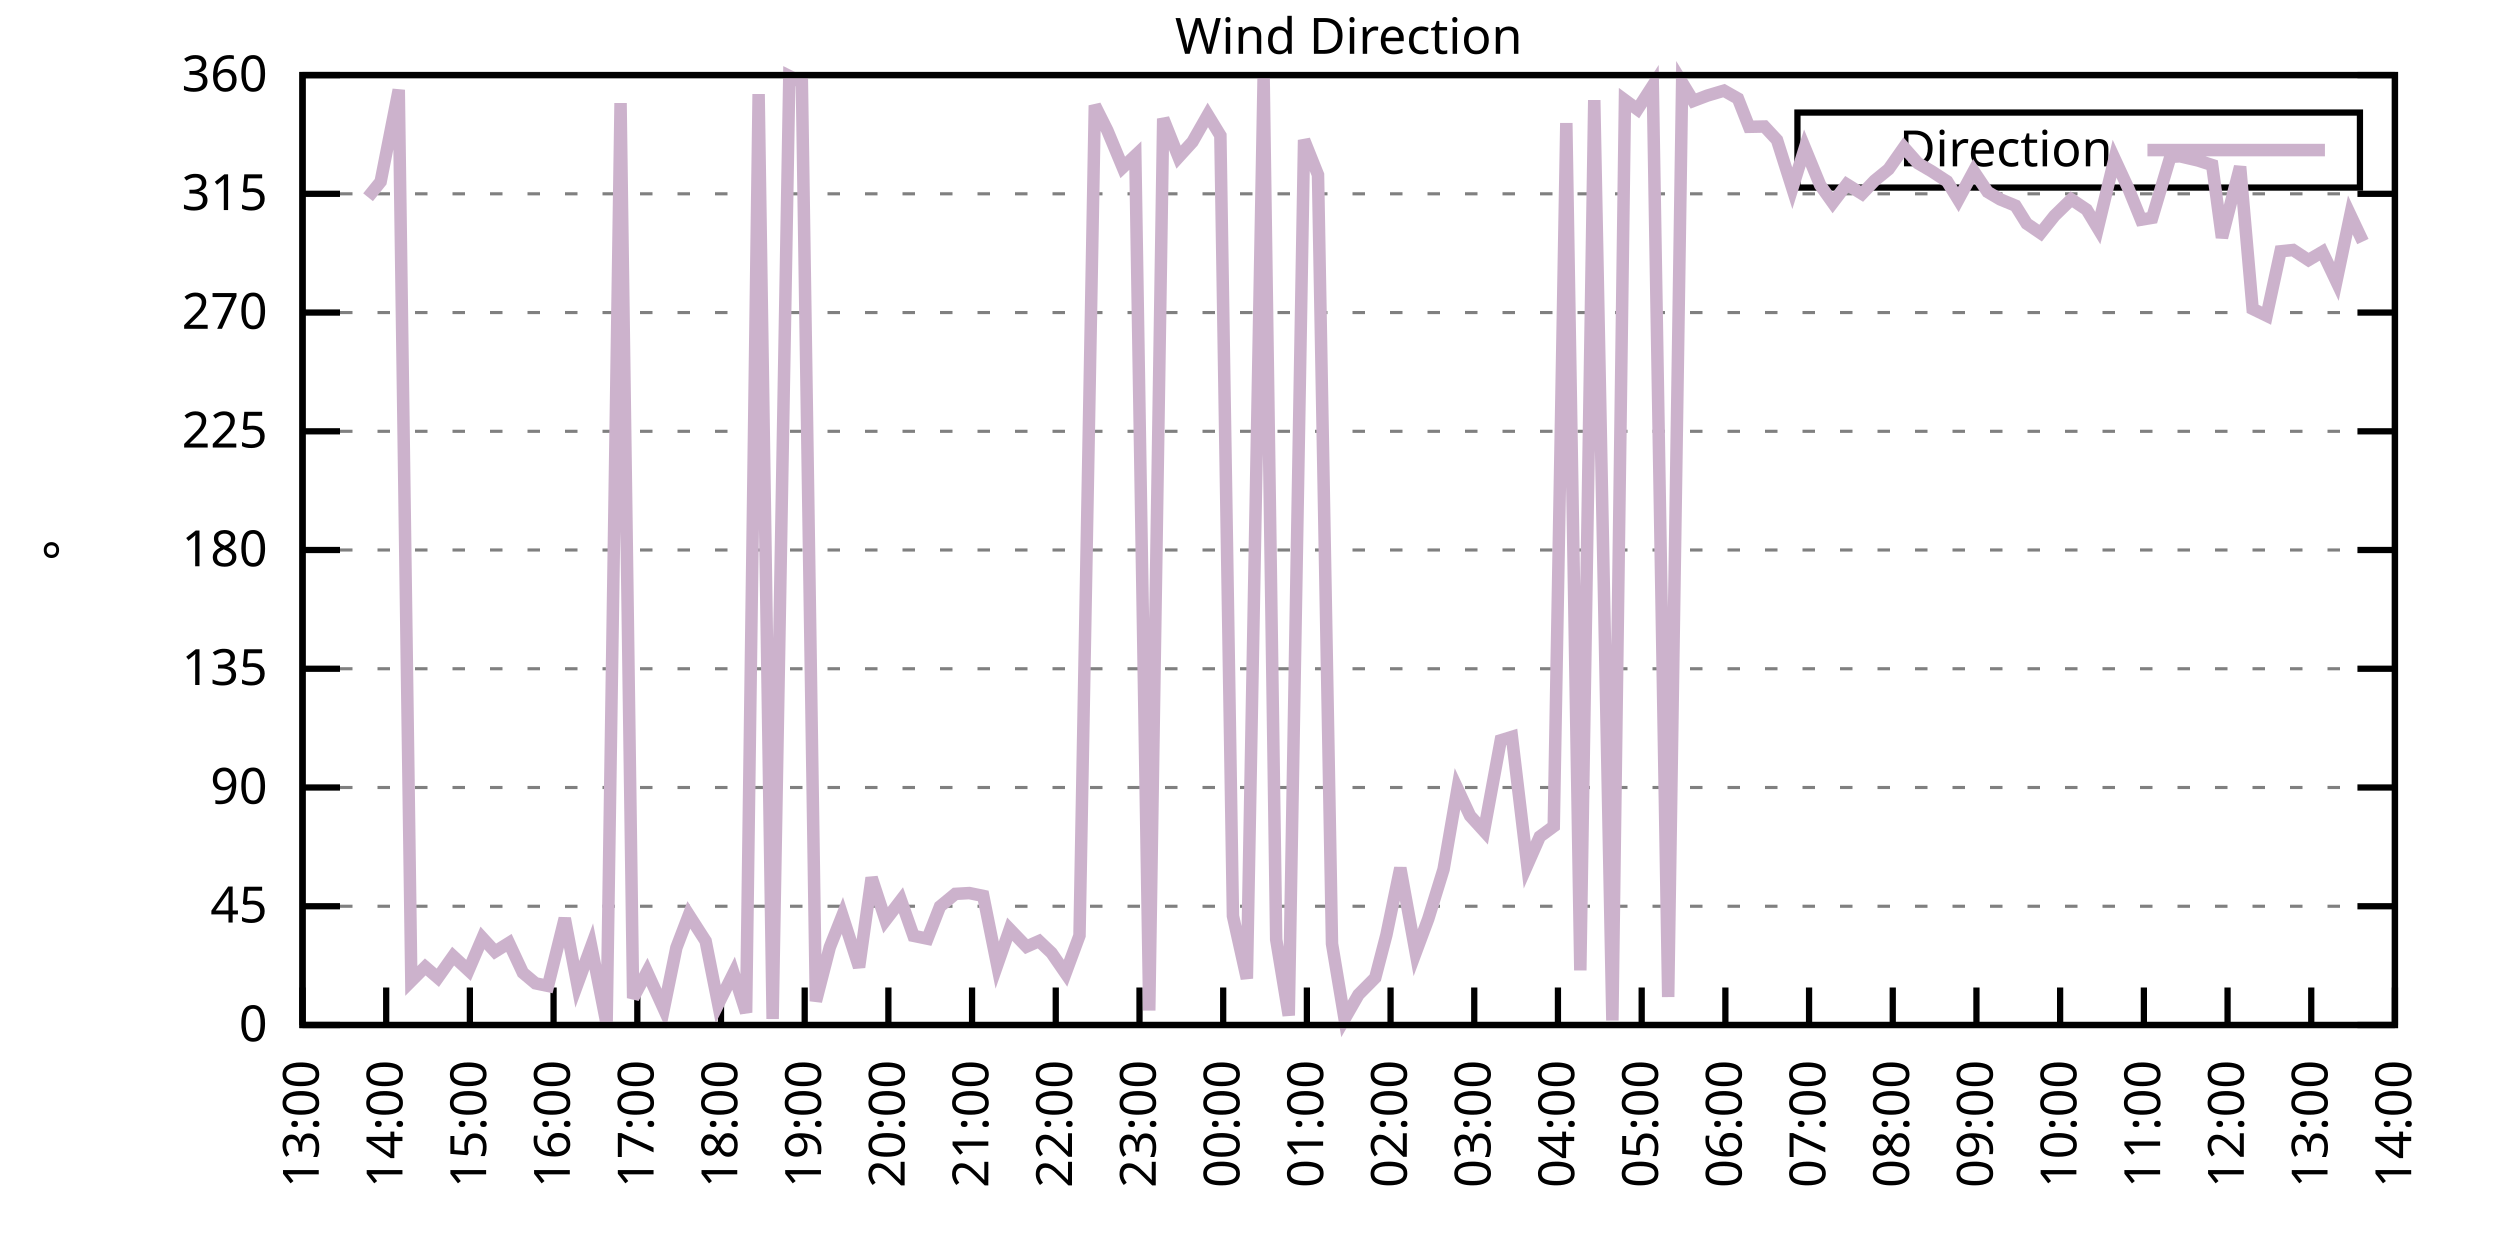
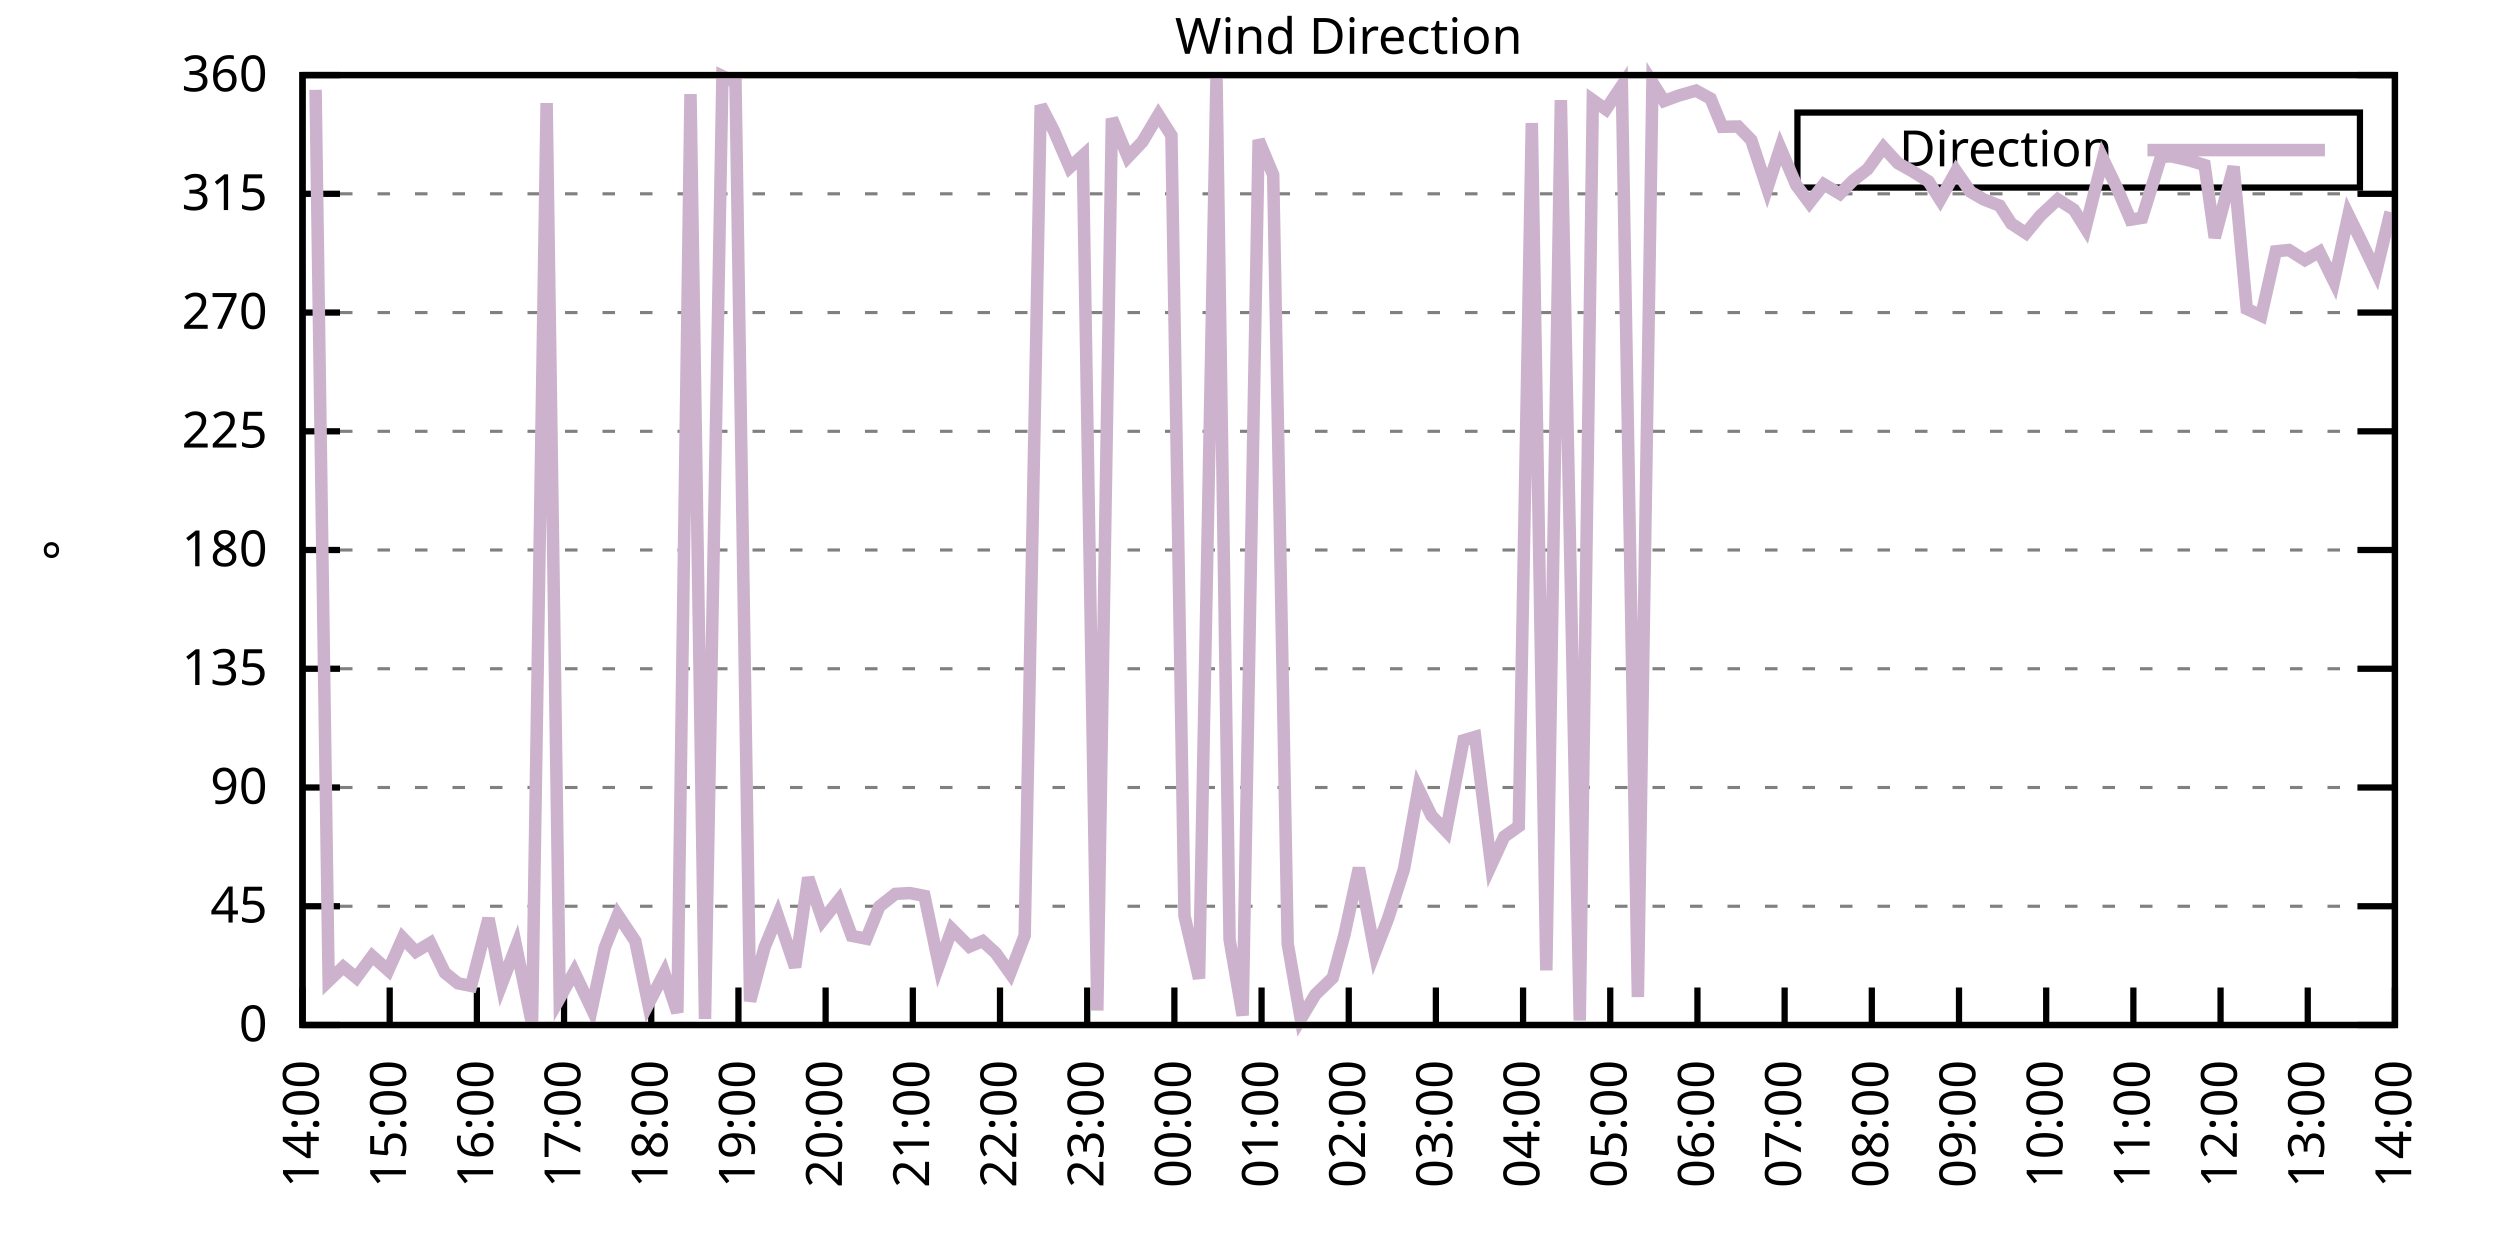
<svg xmlns="http://www.w3.org/2000/svg" xmlns:xlink="http://www.w3.org/1999/xlink" width="400" height="200" viewBox="0 0 400 200">
  <g id="gnuplot_canvas">
    <rect x="0" y="0" width="400" height="200" fill="none" />
    <defs>
      <circle id="gpDot" r="0.5" stroke-width="0.5" stroke="currentColor" />
      <path id="gpPt0" stroke-width="0.333" stroke="currentColor" d="M-1,0 h2 M0,-1 v2" />
      <path id="gpPt1" stroke-width="0.333" stroke="currentColor" d="M-1,-1 L1,1 M1,-1 L-1,1" />
      <path id="gpPt2" stroke-width="0.333" stroke="currentColor" d="M-1,0 L1,0 M0,-1 L0,1 M-1,-1 L1,1 M-1,1 L1,-1" />
      <rect id="gpPt3" stroke-width="0.333" stroke="currentColor" x="-1" y="-1" width="2" height="2" />
      <rect id="gpPt4" stroke-width="0.333" stroke="currentColor" fill="currentColor" x="-1" y="-1" width="2" height="2" />
      <circle id="gpPt5" stroke-width="0.333" stroke="currentColor" cx="0" cy="0" r="1" />
      <use xlink:href="#gpPt5" id="gpPt6" fill="currentColor" stroke="none" />
      <path id="gpPt7" stroke-width="0.333" stroke="currentColor" d="M0,-1.33 L-1.33,0.67 L1.33,0.67 z" />
      <use xlink:href="#gpPt7" id="gpPt8" fill="currentColor" stroke="none" />
      <use xlink:href="#gpPt7" id="gpPt9" stroke="currentColor" transform="rotate(180)" />
      <use xlink:href="#gpPt9" id="gpPt10" fill="currentColor" stroke="none" />
      <use xlink:href="#gpPt3" id="gpPt11" stroke="currentColor" transform="rotate(45)" />
      <use xlink:href="#gpPt11" id="gpPt12" fill="currentColor" stroke="none" />
      <path id="gpPt13" stroke-width="0.333" stroke="currentColor" d="M0,1.330 L1.265,0.411 L0.782,-1.067 L-0.782,-1.076 L-1.265,0.411 z" />
      <use xlink:href="#gpPt13" id="gpPt14" fill="currentColor" stroke="none" />
      <filter id="textbox" filterUnits="objectBoundingBox" x="0" y="0" height="1" width="1">
        <feFlood flood-color="white" flood-opacity="1" result="bgnd" />
        <feComposite in="SourceGraphic" in2="bgnd" operator="atop" />
      </filter>
      <filter id="greybox" filterUnits="objectBoundingBox" x="0" y="0" height="1" width="1">
        <feFlood flood-color="lightgrey" flood-opacity="1" result="grey" />
        <feComposite in="SourceGraphic" in2="grey" operator="atop" />
      </filter>
    </defs>
    <g fill="none" color="white" stroke="currentColor" stroke-width="1.00" stroke-linecap="butt" stroke-linejoin="miter">
</g>
    <g fill="none" color="black" stroke="currentColor" stroke-width="1.00" stroke-linecap="butt" stroke-linejoin="miter">
      <g stroke="none" shape-rendering="crispEdges">
        <polygon fill="rgb(255, 255, 255)" points="48.40,164.00 383.18,164.00 383.18,12.02 48.40,12.02 " />
      </g>
    </g>
    <g fill="none" color="black" stroke="currentColor" stroke-width="1.00" stroke-linecap="butt" stroke-linejoin="miter">
</g>
    <g fill="none" color="black" stroke="black" stroke-width="0.50" stroke-linecap="butt" stroke-linejoin="miter">
</g>
    <g fill="none" color="gray" stroke="currentColor" stroke-width="0.50" stroke-linecap="butt" stroke-linejoin="miter">
      <path stroke="gray" stroke-dasharray="2,4" class="gridline" d="M48.40,164.00 L383.19,164.00  " />
    </g>
    <g fill="none" color="gray" stroke="gray" stroke-width="1.00" stroke-linecap="butt" stroke-linejoin="miter">
</g>
    <g fill="none" color="black" stroke="currentColor" stroke-width="1.00" stroke-linecap="butt" stroke-linejoin="miter">
      <path stroke="black" d="M48.40,164.00 L54.40,164.00 M383.19,164.00 L377.19,164.00  " />
      <g transform="translate(42.80,166.60)" stroke="none" fill="black" font-family="Sans" font-size="8.00" text-anchor="end">
        <text>
          <tspan font-family="Sans"> 0</tspan>
        </text>
      </g>
    </g>
    <g fill="none" color="black" stroke="currentColor" stroke-width="1.00" stroke-linecap="butt" stroke-linejoin="miter">
</g>
    <g fill="none" color="black" stroke="black" stroke-width="0.50" stroke-linecap="butt" stroke-linejoin="miter">
</g>
    <g fill="none" color="gray" stroke="currentColor" stroke-width="0.50" stroke-linecap="butt" stroke-linejoin="miter">
      <path stroke="gray" stroke-dasharray="2,4" class="gridline" d="M48.40,145.00 L383.19,145.00  " />
    </g>
    <g fill="none" color="gray" stroke="gray" stroke-width="1.00" stroke-linecap="butt" stroke-linejoin="miter">
</g>
    <g fill="none" color="black" stroke="currentColor" stroke-width="1.00" stroke-linecap="butt" stroke-linejoin="miter">
      <path stroke="black" d="M48.40,145.00 L54.40,145.00 M383.19,145.00 L377.19,145.00  " />
      <g transform="translate(42.80,147.60)" stroke="none" fill="black" font-family="Sans" font-size="8.00" text-anchor="end">
        <text>
          <tspan font-family="Sans"> 45</tspan>
        </text>
      </g>
    </g>
    <g fill="none" color="black" stroke="currentColor" stroke-width="1.00" stroke-linecap="butt" stroke-linejoin="miter">
</g>
    <g fill="none" color="black" stroke="black" stroke-width="0.50" stroke-linecap="butt" stroke-linejoin="miter">
</g>
    <g fill="none" color="gray" stroke="currentColor" stroke-width="0.50" stroke-linecap="butt" stroke-linejoin="miter">
      <path stroke="gray" stroke-dasharray="2,4" class="gridline" d="M48.40,126.00 L383.19,126.00  " />
    </g>
    <g fill="none" color="gray" stroke="gray" stroke-width="1.00" stroke-linecap="butt" stroke-linejoin="miter">
</g>
    <g fill="none" color="black" stroke="currentColor" stroke-width="1.00" stroke-linecap="butt" stroke-linejoin="miter">
      <path stroke="black" d="M48.40,126.00 L54.40,126.00 M383.19,126.00 L377.19,126.00  " />
      <g transform="translate(42.80,128.60)" stroke="none" fill="black" font-family="Sans" font-size="8.00" text-anchor="end">
        <text>
          <tspan font-family="Sans"> 90</tspan>
        </text>
      </g>
    </g>
    <g fill="none" color="black" stroke="currentColor" stroke-width="1.00" stroke-linecap="butt" stroke-linejoin="miter">
</g>
    <g fill="none" color="black" stroke="black" stroke-width="0.50" stroke-linecap="butt" stroke-linejoin="miter">
</g>
    <g fill="none" color="gray" stroke="currentColor" stroke-width="0.50" stroke-linecap="butt" stroke-linejoin="miter">
      <path stroke="gray" stroke-dasharray="2,4" class="gridline" d="M48.40,107.00 L383.19,107.00  " />
    </g>
    <g fill="none" color="gray" stroke="gray" stroke-width="1.00" stroke-linecap="butt" stroke-linejoin="miter">
</g>
    <g fill="none" color="black" stroke="currentColor" stroke-width="1.00" stroke-linecap="butt" stroke-linejoin="miter">
      <path stroke="black" d="M48.40,107.00 L54.40,107.00 M383.19,107.00 L377.19,107.00  " />
      <g transform="translate(42.80,109.60)" stroke="none" fill="black" font-family="Sans" font-size="8.00" text-anchor="end">
        <text>
          <tspan font-family="Sans"> 135</tspan>
        </text>
      </g>
    </g>
    <g fill="none" color="black" stroke="currentColor" stroke-width="1.00" stroke-linecap="butt" stroke-linejoin="miter">
</g>
    <g fill="none" color="black" stroke="black" stroke-width="0.50" stroke-linecap="butt" stroke-linejoin="miter">
</g>
    <g fill="none" color="gray" stroke="currentColor" stroke-width="0.50" stroke-linecap="butt" stroke-linejoin="miter">
      <path stroke="gray" stroke-dasharray="2,4" class="gridline" d="M48.40,88.00 L383.19,88.00  " />
    </g>
    <g fill="none" color="gray" stroke="gray" stroke-width="1.00" stroke-linecap="butt" stroke-linejoin="miter">
</g>
    <g fill="none" color="black" stroke="currentColor" stroke-width="1.00" stroke-linecap="butt" stroke-linejoin="miter">
      <path stroke="black" d="M48.40,88.00 L54.40,88.00 M383.19,88.00 L377.19,88.00  " />
      <g transform="translate(42.80,90.60)" stroke="none" fill="black" font-family="Sans" font-size="8.00" text-anchor="end">
        <text>
          <tspan font-family="Sans"> 180</tspan>
        </text>
      </g>
    </g>
    <g fill="none" color="black" stroke="currentColor" stroke-width="1.00" stroke-linecap="butt" stroke-linejoin="miter">
</g>
    <g fill="none" color="black" stroke="black" stroke-width="0.50" stroke-linecap="butt" stroke-linejoin="miter">
</g>
    <g fill="none" color="gray" stroke="currentColor" stroke-width="0.50" stroke-linecap="butt" stroke-linejoin="miter">
      <path stroke="gray" stroke-dasharray="2,4" class="gridline" d="M48.40,69.01 L383.19,69.01  " />
    </g>
    <g fill="none" color="gray" stroke="gray" stroke-width="1.00" stroke-linecap="butt" stroke-linejoin="miter">
</g>
    <g fill="none" color="black" stroke="currentColor" stroke-width="1.00" stroke-linecap="butt" stroke-linejoin="miter">
      <path stroke="black" d="M48.40,69.01 L54.40,69.01 M383.19,69.01 L377.19,69.01  " />
      <g transform="translate(42.80,71.61)" stroke="none" fill="black" font-family="Sans" font-size="8.00" text-anchor="end">
        <text>
          <tspan font-family="Sans"> 225</tspan>
        </text>
      </g>
    </g>
    <g fill="none" color="black" stroke="currentColor" stroke-width="1.00" stroke-linecap="butt" stroke-linejoin="miter">
</g>
    <g fill="none" color="black" stroke="black" stroke-width="0.50" stroke-linecap="butt" stroke-linejoin="miter">
</g>
    <g fill="none" color="gray" stroke="currentColor" stroke-width="0.50" stroke-linecap="butt" stroke-linejoin="miter">
      <path stroke="gray" stroke-dasharray="2,4" class="gridline" d="M48.40,50.01 L383.19,50.01  " />
    </g>
    <g fill="none" color="gray" stroke="gray" stroke-width="1.00" stroke-linecap="butt" stroke-linejoin="miter">
</g>
    <g fill="none" color="black" stroke="currentColor" stroke-width="1.00" stroke-linecap="butt" stroke-linejoin="miter">
      <path stroke="black" d="M48.40,50.01 L54.40,50.01 M383.19,50.01 L377.19,50.01  " />
      <g transform="translate(42.80,52.61)" stroke="none" fill="black" font-family="Sans" font-size="8.00" text-anchor="end">
        <text>
          <tspan font-family="Sans"> 270</tspan>
        </text>
      </g>
    </g>
    <g fill="none" color="black" stroke="currentColor" stroke-width="1.00" stroke-linecap="butt" stroke-linejoin="miter">
</g>
    <g fill="none" color="black" stroke="black" stroke-width="0.50" stroke-linecap="butt" stroke-linejoin="miter">
</g>
    <g fill="none" color="gray" stroke="currentColor" stroke-width="0.50" stroke-linecap="butt" stroke-linejoin="miter">
      <path stroke="gray" stroke-dasharray="2,4" class="gridline" d="M48.40,31.01 L383.19,31.01  " />
    </g>
    <g fill="none" color="gray" stroke="gray" stroke-width="1.00" stroke-linecap="butt" stroke-linejoin="miter">
</g>
    <g fill="none" color="black" stroke="currentColor" stroke-width="1.00" stroke-linecap="butt" stroke-linejoin="miter">
      <path stroke="black" d="M48.40,31.01 L54.40,31.01 M383.19,31.01 L377.19,31.01  " />
      <g transform="translate(42.80,33.61)" stroke="none" fill="black" font-family="Sans" font-size="8.00" text-anchor="end">
        <text>
          <tspan font-family="Sans"> 315</tspan>
        </text>
      </g>
    </g>
    <g fill="none" color="black" stroke="currentColor" stroke-width="1.00" stroke-linecap="butt" stroke-linejoin="miter">
</g>
    <g fill="none" color="black" stroke="black" stroke-width="0.50" stroke-linecap="butt" stroke-linejoin="miter">
</g>
    <g fill="none" color="gray" stroke="currentColor" stroke-width="0.50" stroke-linecap="butt" stroke-linejoin="miter">
      <path stroke="gray" stroke-dasharray="2,4" class="gridline" d="M48.40,12.01 L383.19,12.01  " />
    </g>
    <g fill="none" color="gray" stroke="gray" stroke-width="1.00" stroke-linecap="butt" stroke-linejoin="miter">
</g>
    <g fill="none" color="black" stroke="currentColor" stroke-width="1.00" stroke-linecap="butt" stroke-linejoin="miter">
      <path stroke="black" d="M48.40,12.01 L54.40,12.01 M383.19,12.01 L377.19,12.01  " />
      <g transform="translate(42.80,14.61)" stroke="none" fill="black" font-family="Sans" font-size="8.00" text-anchor="end">
        <text>
          <tspan font-family="Sans"> 360</tspan>
        </text>
      </g>
    </g>
    <g fill="none" color="black" stroke="currentColor" stroke-width="1.00" stroke-linecap="butt" stroke-linejoin="miter">
      <path stroke="black" d="M48.40,164.00 L48.40,158.00  " />
      <g transform="translate(51.00,169.60) rotate(270.00)" stroke="none" fill="black" font-family="Sans" font-size="8.00" text-anchor="end">
        <text>
-           <tspan font-family="Sans">13:00</tspan>
-         </text>
-       </g>
-     </g>
-     <g fill="none" color="black" stroke="currentColor" stroke-width="1.00" stroke-linecap="butt" stroke-linejoin="miter">
-       <path stroke="black" d="M61.79,164.00 L61.79,158.00  " />
-       <g transform="translate(64.39,169.60) rotate(270.00)" stroke="none" fill="black" font-family="Sans" font-size="8.00" text-anchor="end">
-         <text>
          <tspan font-family="Sans">14:00</tspan>
        </text>
      </g>
    </g>
    <g fill="none" color="black" stroke="currentColor" stroke-width="1.00" stroke-linecap="butt" stroke-linejoin="miter">
-       <path stroke="black" d="M75.18,164.00 L75.18,158.00  " />
-       <g transform="translate(77.78,169.60) rotate(270.00)" stroke="none" fill="black" font-family="Sans" font-size="8.00" text-anchor="end">
+       <path stroke="black" d="M62.35,164.00 L62.35,158.00  " />
+       <g transform="translate(64.95,169.60) rotate(270.00)" stroke="none" fill="black" font-family="Sans" font-size="8.00" text-anchor="end">
        <text>
          <tspan font-family="Sans">15:00</tspan>
        </text>
      </g>
    </g>
    <g fill="none" color="black" stroke="currentColor" stroke-width="1.00" stroke-linecap="butt" stroke-linejoin="miter">
-       <path stroke="black" d="M88.57,164.00 L88.57,158.00  " />
-       <g transform="translate(91.17,169.60) rotate(270.00)" stroke="none" fill="black" font-family="Sans" font-size="8.00" text-anchor="end">
+       <path stroke="black" d="M76.30,164.00 L76.30,158.00  " />
+       <g transform="translate(78.90,169.60) rotate(270.00)" stroke="none" fill="black" font-family="Sans" font-size="8.00" text-anchor="end">
        <text>
          <tspan font-family="Sans">16:00</tspan>
        </text>
      </g>
    </g>
    <g fill="none" color="black" stroke="currentColor" stroke-width="1.00" stroke-linecap="butt" stroke-linejoin="miter">
-       <path stroke="black" d="M101.97,164.00 L101.97,158.00  " />
-       <g transform="translate(104.57,169.60) rotate(270.00)" stroke="none" fill="black" font-family="Sans" font-size="8.00" text-anchor="end">
+       <path stroke="black" d="M90.25,164.00 L90.25,158.00  " />
+       <g transform="translate(92.85,169.60) rotate(270.00)" stroke="none" fill="black" font-family="Sans" font-size="8.00" text-anchor="end">
        <text>
          <tspan font-family="Sans">17:00</tspan>
        </text>
      </g>
    </g>
    <g fill="none" color="black" stroke="currentColor" stroke-width="1.00" stroke-linecap="butt" stroke-linejoin="miter">
-       <path stroke="black" d="M115.36,164.00 L115.36,158.00  " />
-       <g transform="translate(117.96,169.60) rotate(270.00)" stroke="none" fill="black" font-family="Sans" font-size="8.00" text-anchor="end">
+       <path stroke="black" d="M104.20,164.00 L104.20,158.00  " />
+       <g transform="translate(106.80,169.60) rotate(270.00)" stroke="none" fill="black" font-family="Sans" font-size="8.00" text-anchor="end">
        <text>
          <tspan font-family="Sans">18:00</tspan>
        </text>
      </g>
    </g>
    <g fill="none" color="black" stroke="currentColor" stroke-width="1.00" stroke-linecap="butt" stroke-linejoin="miter">
-       <path stroke="black" d="M128.75,164.00 L128.75,158.00  " />
-       <g transform="translate(131.35,169.60) rotate(270.00)" stroke="none" fill="black" font-family="Sans" font-size="8.00" text-anchor="end">
+       <path stroke="black" d="M118.15,164.00 L118.15,158.00  " />
+       <g transform="translate(120.75,169.60) rotate(270.00)" stroke="none" fill="black" font-family="Sans" font-size="8.00" text-anchor="end">
        <text>
          <tspan font-family="Sans">19:00</tspan>
        </text>
      </g>
    </g>
    <g fill="none" color="black" stroke="currentColor" stroke-width="1.00" stroke-linecap="butt" stroke-linejoin="miter">
-       <path stroke="black" d="M142.14,164.00 L142.14,158.00  " />
-       <g transform="translate(144.74,169.60) rotate(270.00)" stroke="none" fill="black" font-family="Sans" font-size="8.00" text-anchor="end">
+       <path stroke="black" d="M132.10,164.00 L132.10,158.00  " />
+       <g transform="translate(134.70,169.60) rotate(270.00)" stroke="none" fill="black" font-family="Sans" font-size="8.00" text-anchor="end">
        <text>
          <tspan font-family="Sans">20:00</tspan>
        </text>
      </g>
    </g>
    <g fill="none" color="black" stroke="currentColor" stroke-width="1.00" stroke-linecap="butt" stroke-linejoin="miter">
-       <path stroke="black" d="M155.53,164.00 L155.53,158.00  " />
-       <g transform="translate(158.13,169.60) rotate(270.00)" stroke="none" fill="black" font-family="Sans" font-size="8.00" text-anchor="end">
+       <path stroke="black" d="M146.05,164.00 L146.05,158.00  " />
+       <g transform="translate(148.65,169.60) rotate(270.00)" stroke="none" fill="black" font-family="Sans" font-size="8.00" text-anchor="end">
        <text>
          <tspan font-family="Sans">21:00</tspan>
        </text>
      </g>
    </g>
    <g fill="none" color="black" stroke="currentColor" stroke-width="1.00" stroke-linecap="butt" stroke-linejoin="miter">
-       <path stroke="black" d="M168.92,164.00 L168.92,158.00  " />
-       <g transform="translate(171.52,169.60) rotate(270.00)" stroke="none" fill="black" font-family="Sans" font-size="8.00" text-anchor="end">
+       <path stroke="black" d="M160.00,164.00 L160.00,158.00  " />
+       <g transform="translate(162.60,169.60) rotate(270.00)" stroke="none" fill="black" font-family="Sans" font-size="8.00" text-anchor="end">
        <text>
          <tspan font-family="Sans">22:00</tspan>
        </text>
      </g>
    </g>
    <g fill="none" color="black" stroke="currentColor" stroke-width="1.00" stroke-linecap="butt" stroke-linejoin="miter">
-       <path stroke="black" d="M182.32,164.00 L182.32,158.00  " />
-       <g transform="translate(184.92,169.60) rotate(270.00)" stroke="none" fill="black" font-family="Sans" font-size="8.00" text-anchor="end">
+       <path stroke="black" d="M173.95,164.00 L173.95,158.00  " />
+       <g transform="translate(176.55,169.60) rotate(270.00)" stroke="none" fill="black" font-family="Sans" font-size="8.00" text-anchor="end">
        <text>
          <tspan font-family="Sans">23:00</tspan>
        </text>
      </g>
    </g>
    <g fill="none" color="black" stroke="currentColor" stroke-width="1.00" stroke-linecap="butt" stroke-linejoin="miter">
-       <path stroke="black" d="M195.71,164.00 L195.71,158.00  " />
-       <g transform="translate(198.31,169.60) rotate(270.00)" stroke="none" fill="black" font-family="Sans" font-size="8.00" text-anchor="end">
+       <path stroke="black" d="M187.90,164.00 L187.90,158.00  " />
+       <g transform="translate(190.50,169.60) rotate(270.00)" stroke="none" fill="black" font-family="Sans" font-size="8.00" text-anchor="end">
        <text>
          <tspan font-family="Sans">00:00</tspan>
        </text>
      </g>
    </g>
    <g fill="none" color="black" stroke="currentColor" stroke-width="1.00" stroke-linecap="butt" stroke-linejoin="miter">
-       <path stroke="black" d="M209.10,164.00 L209.10,158.00  " />
-       <g transform="translate(211.70,169.60) rotate(270.00)" stroke="none" fill="black" font-family="Sans" font-size="8.00" text-anchor="end">
+       <path stroke="black" d="M201.85,164.00 L201.85,158.00  " />
+       <g transform="translate(204.45,169.60) rotate(270.00)" stroke="none" fill="black" font-family="Sans" font-size="8.00" text-anchor="end">
        <text>
          <tspan font-family="Sans">01:00</tspan>
        </text>
      </g>
    </g>
    <g fill="none" color="black" stroke="currentColor" stroke-width="1.00" stroke-linecap="butt" stroke-linejoin="miter">
-       <path stroke="black" d="M222.49,164.00 L222.49,158.00  " />
-       <g transform="translate(225.09,169.60) rotate(270.00)" stroke="none" fill="black" font-family="Sans" font-size="8.00" text-anchor="end">
+       <path stroke="black" d="M215.80,164.00 L215.80,158.00  " />
+       <g transform="translate(218.40,169.60) rotate(270.00)" stroke="none" fill="black" font-family="Sans" font-size="8.00" text-anchor="end">
        <text>
          <tspan font-family="Sans">02:00</tspan>
        </text>
      </g>
    </g>
    <g fill="none" color="black" stroke="currentColor" stroke-width="1.00" stroke-linecap="butt" stroke-linejoin="miter">
-       <path stroke="black" d="M235.88,164.00 L235.88,158.00  " />
-       <g transform="translate(238.48,169.60) rotate(270.00)" stroke="none" fill="black" font-family="Sans" font-size="8.00" text-anchor="end">
+       <path stroke="black" d="M229.74,164.00 L229.74,158.00  " />
+       <g transform="translate(232.34,169.60) rotate(270.00)" stroke="none" fill="black" font-family="Sans" font-size="8.00" text-anchor="end">
        <text>
          <tspan font-family="Sans">03:00</tspan>
        </text>
      </g>
    </g>
    <g fill="none" color="black" stroke="currentColor" stroke-width="1.00" stroke-linecap="butt" stroke-linejoin="miter">
-       <path stroke="black" d="M249.27,164.00 L249.27,158.00  " />
-       <g transform="translate(251.87,169.60) rotate(270.00)" stroke="none" fill="black" font-family="Sans" font-size="8.00" text-anchor="end">
+       <path stroke="black" d="M243.69,164.00 L243.69,158.00  " />
+       <g transform="translate(246.29,169.60) rotate(270.00)" stroke="none" fill="black" font-family="Sans" font-size="8.00" text-anchor="end">
        <text>
          <tspan font-family="Sans">04:00</tspan>
        </text>
      </g>
    </g>
    <g fill="none" color="black" stroke="currentColor" stroke-width="1.00" stroke-linecap="butt" stroke-linejoin="miter">
-       <path stroke="black" d="M262.67,164.00 L262.67,158.00  " />
-       <g transform="translate(265.27,169.60) rotate(270.00)" stroke="none" fill="black" font-family="Sans" font-size="8.00" text-anchor="end">
+       <path stroke="black" d="M257.64,164.00 L257.64,158.00  " />
+       <g transform="translate(260.24,169.60) rotate(270.00)" stroke="none" fill="black" font-family="Sans" font-size="8.00" text-anchor="end">
        <text>
          <tspan font-family="Sans">05:00</tspan>
        </text>
      </g>
    </g>
    <g fill="none" color="black" stroke="currentColor" stroke-width="1.00" stroke-linecap="butt" stroke-linejoin="miter">
-       <path stroke="black" d="M276.06,164.00 L276.06,158.00  " />
-       <g transform="translate(278.66,169.60) rotate(270.00)" stroke="none" fill="black" font-family="Sans" font-size="8.00" text-anchor="end">
+       <path stroke="black" d="M271.59,164.00 L271.59,158.00  " />
+       <g transform="translate(274.19,169.60) rotate(270.00)" stroke="none" fill="black" font-family="Sans" font-size="8.00" text-anchor="end">
        <text>
          <tspan font-family="Sans">06:00</tspan>
        </text>
      </g>
    </g>
    <g fill="none" color="black" stroke="currentColor" stroke-width="1.00" stroke-linecap="butt" stroke-linejoin="miter">
-       <path stroke="black" d="M289.45,164.00 L289.45,158.00  " />
-       <g transform="translate(292.05,169.60) rotate(270.00)" stroke="none" fill="black" font-family="Sans" font-size="8.00" text-anchor="end">
+       <path stroke="black" d="M285.54,164.00 L285.54,158.00  " />
+       <g transform="translate(288.14,169.60) rotate(270.00)" stroke="none" fill="black" font-family="Sans" font-size="8.00" text-anchor="end">
        <text>
          <tspan font-family="Sans">07:00</tspan>
        </text>
      </g>
    </g>
    <g fill="none" color="black" stroke="currentColor" stroke-width="1.00" stroke-linecap="butt" stroke-linejoin="miter">
-       <path stroke="black" d="M302.84,164.00 L302.84,158.00  " />
-       <g transform="translate(305.44,169.60) rotate(270.00)" stroke="none" fill="black" font-family="Sans" font-size="8.00" text-anchor="end">
+       <path stroke="black" d="M299.49,164.00 L299.49,158.00  " />
+       <g transform="translate(302.09,169.60) rotate(270.00)" stroke="none" fill="black" font-family="Sans" font-size="8.00" text-anchor="end">
        <text>
          <tspan font-family="Sans">08:00</tspan>
        </text>
      </g>
    </g>
    <g fill="none" color="black" stroke="currentColor" stroke-width="1.00" stroke-linecap="butt" stroke-linejoin="miter">
-       <path stroke="black" d="M316.23,164.00 L316.23,158.00  " />
-       <g transform="translate(318.83,169.60) rotate(270.00)" stroke="none" fill="black" font-family="Sans" font-size="8.00" text-anchor="end">
+       <path stroke="black" d="M313.44,164.00 L313.44,158.00  " />
+       <g transform="translate(316.04,169.60) rotate(270.00)" stroke="none" fill="black" font-family="Sans" font-size="8.00" text-anchor="end">
        <text>
          <tspan font-family="Sans">09:00</tspan>
        </text>
      </g>
    </g>
    <g fill="none" color="black" stroke="currentColor" stroke-width="1.00" stroke-linecap="butt" stroke-linejoin="miter">
-       <path stroke="black" d="M329.62,164.00 L329.62,158.00  " />
-       <g transform="translate(332.22,169.60) rotate(270.00)" stroke="none" fill="black" font-family="Sans" font-size="8.00" text-anchor="end">
+       <path stroke="black" d="M327.39,164.00 L327.39,158.00  " />
+       <g transform="translate(329.99,169.60) rotate(270.00)" stroke="none" fill="black" font-family="Sans" font-size="8.00" text-anchor="end">
        <text>
          <tspan font-family="Sans">10:00</tspan>
        </text>
      </g>
    </g>
    <g fill="none" color="black" stroke="currentColor" stroke-width="1.00" stroke-linecap="butt" stroke-linejoin="miter">
-       <path stroke="black" d="M343.02,164.00 L343.02,158.00  " />
-       <g transform="translate(345.62,169.60) rotate(270.00)" stroke="none" fill="black" font-family="Sans" font-size="8.00" text-anchor="end">
+       <path stroke="black" d="M341.34,164.00 L341.34,158.00  " />
+       <g transform="translate(343.94,169.60) rotate(270.00)" stroke="none" fill="black" font-family="Sans" font-size="8.00" text-anchor="end">
        <text>
          <tspan font-family="Sans">11:00</tspan>
        </text>
      </g>
    </g>
    <g fill="none" color="black" stroke="currentColor" stroke-width="1.00" stroke-linecap="butt" stroke-linejoin="miter">
-       <path stroke="black" d="M356.41,164.00 L356.41,158.00  " />
-       <g transform="translate(359.01,169.60) rotate(270.00)" stroke="none" fill="black" font-family="Sans" font-size="8.00" text-anchor="end">
+       <path stroke="black" d="M355.29,164.00 L355.29,158.00  " />
+       <g transform="translate(357.89,169.60) rotate(270.00)" stroke="none" fill="black" font-family="Sans" font-size="8.00" text-anchor="end">
        <text>
          <tspan font-family="Sans">12:00</tspan>
        </text>
      </g>
    </g>
    <g fill="none" color="black" stroke="currentColor" stroke-width="1.00" stroke-linecap="butt" stroke-linejoin="miter">
-       <path stroke="black" d="M369.80,164.00 L369.80,158.00  " />
-       <g transform="translate(372.40,169.60) rotate(270.00)" stroke="none" fill="black" font-family="Sans" font-size="8.00" text-anchor="end">
+       <path stroke="black" d="M369.24,164.00 L369.24,158.00  " />
+       <g transform="translate(371.84,169.60) rotate(270.00)" stroke="none" fill="black" font-family="Sans" font-size="8.00" text-anchor="end">
        <text>
          <tspan font-family="Sans">13:00</tspan>
        </text>
      </g>
    </g>
    <g fill="none" color="black" stroke="currentColor" stroke-width="1.00" stroke-linecap="butt" stroke-linejoin="miter">
      <path stroke="black" d="M383.19,164.00 L383.19,158.00  " />
      <g transform="translate(385.79,169.60) rotate(270.00)" stroke="none" fill="black" font-family="Sans" font-size="8.00" text-anchor="end">
        <text>
          <tspan font-family="Sans">14:00</tspan>
        </text>
      </g>
    </g>
    <g fill="none" color="black" stroke="currentColor" stroke-width="1.00" stroke-linecap="butt" stroke-linejoin="miter">
</g>
    <g fill="none" color="black" stroke="currentColor" stroke-width="1.00" stroke-linecap="butt" stroke-linejoin="miter">
      <path stroke="black" d="M48.40,12.01 L48.40,164.00 L383.19,164.00 L383.19,12.01 L48.40,12.01 Z  " />
    </g>
    <g fill="none" color="black" stroke="currentColor" stroke-width="1.00" stroke-linecap="butt" stroke-linejoin="miter">
</g>
    <g fill="none" color="black" stroke="currentColor" stroke-width="1.00" stroke-linecap="butt" stroke-linejoin="miter">
      <path stroke="black" d="M287.59,30.01 L287.59,18.01 L377.59,18.01 L377.59,30.01 L287.59,30.01 Z  " />
    </g>
    <g id="Wind_direction_plot_1">
      <g fill="none" color="white" stroke="black" stroke-width="2.00" stroke-linecap="butt" stroke-linejoin="miter">
</g>
      <g fill="none" color="black" stroke="currentColor" stroke-width="2.00" stroke-linecap="butt" stroke-linejoin="miter">
        <g transform="translate(337.99,26.61)" stroke="none" fill="black" font-family="Sans" font-size="8.00" text-anchor="end">
          <text>
            <tspan font-family="Sans">Direction</tspan>
          </text>
        </g>
      </g>
      <g fill="none" color="black" stroke="currentColor" stroke-width="2.00" stroke-linecap="butt" stroke-linejoin="miter">
-         <path stroke="rgb(204, 178, 204)" d="M343.59,24.01 L371.99,24.01 M58.89,31.56 L60.90,29.07 L63.80,14.37 L65.81,156.95 L68.04,154.71 L70.05,156.44   L72.50,152.98 L74.96,155.26 L77.19,150.07 L79.20,152.26 L81.43,150.87 L83.66,155.64 L85.67,157.33 L87.68,157.75   L90.36,146.94 L92.37,157.50 L94.60,151.42 L97.06,163.83 L99.29,16.49 L101.30,159.69 L103.53,155.51 L106.21,161.42   L108.22,151.63 L110.22,146.39 L112.90,150.57 L114.91,160.66 L117.37,155.72 L119.38,162.02 L121.38,15.05 L123.62,163.03   L126.29,12.18 L128.30,13.19 L130.54,160.20 L132.77,151.55 L134.78,146.48 L137.45,154.75 L139.46,140.44 L141.69,147.24   L144.15,144.03 L146.16,149.73 L148.39,150.19 L150.40,145.04 L152.85,143.02 L155.09,142.89 L157.32,143.35 L159.55,154.42   L161.56,148.67 L164.24,151.46 L166.25,150.57 L168.25,152.47 L170.49,155.72 L172.72,149.69 L175.17,16.87 L177.18,20.88   L179.64,26.79 L181.65,24.89 L183.88,161.68 L186.11,18.98 L188.57,25.14 L190.80,22.69 L193.25,18.39 L195.26,21.68   L197.27,146.56 L199.50,156.57 L202.18,12.26 L204.19,150.32 L206.20,162.48 L208.65,22.40 L210.88,27.97 L213.12,151.00   L215.13,163.03 L217.36,159.14 L220.04,156.44 L221.82,149.60 L224.05,138.88 L226.51,152.43 L228.52,147.03 L230.97,139.09   L233.20,126.21 L235.21,130.52 L237.44,132.97 L240.12,118.45 L241.91,117.90 L244.36,138.42 L246.37,133.86 L248.60,132.21   L250.61,19.69 L252.85,155.26 L255.08,16.02 L257.98,163.28 L259.99,16.02 L262.00,17.50 L264.45,13.70 L266.91,159.52   L269.14,13.23 L270.92,16.15 L273.16,15.30 L275.83,14.50 L278.07,15.77 L279.85,20.29 L282.31,20.24 L284.32,22.40   L286.77,30.12 L288.78,23.66 L291.23,29.62 L293.24,32.44 L295.48,29.49 L297.93,31.01 L299.94,28.90 L302.17,27.08   L304.63,23.58 L306.86,26.11 L309.09,27.42 L311.54,29.02 L313.33,31.94 L315.79,27.38 L318.02,30.71 L320.03,31.90   L322.48,32.91 L324.27,35.78 L326.50,37.30 L328.73,34.51 L331.41,31.90 L333.86,33.54 L335.65,36.50 L338.33,25.39   L340.56,30.21 L342.57,35.15 L344.35,34.85 L347.26,25.10 L348.82,25.01 L351.72,25.69 L353.95,26.41 L355.51,38.02   L358.42,26.66 L360.42,49.42 L362.66,50.51 L364.89,40.21 L366.90,40.00 L369.35,41.61 L371.58,40.30 L373.82,45.03   L376.05,34.39 L378.06,38.65  " />
+         <path stroke="rgb(204, 178, 204)" d="M343.59,24.01 L371.99,24.01 M50.49,14.37 L52.58,156.95 L54.91,154.71 L57.00,156.44 L59.56,152.98 L62.12,155.26   L64.44,150.07 L66.53,152.26 L68.86,150.87 L71.18,155.64 L73.28,157.33 L75.37,157.75 L78.16,146.94 L80.25,157.50   L82.58,151.42 L85.13,163.83 L87.46,16.49 L89.55,159.69 L91.88,155.51 L94.67,161.42 L96.76,151.63 L98.85,146.39   L101.64,150.57 L103.73,160.66 L106.29,155.72 L108.38,162.02 L110.48,15.05 L112.80,163.03 L115.59,12.18 L117.68,13.19   L120.01,160.20 L122.33,151.55 L124.43,146.48 L127.22,154.75 L129.31,140.44 L131.63,147.24 L134.19,144.03 L136.28,149.73   L138.61,150.19 L140.70,145.04 L143.26,143.02 L145.58,142.89 L147.91,143.35 L150.23,154.42 L152.32,148.67 L155.11,151.46   L157.21,150.57 L159.30,152.47 L161.62,155.72 L163.95,149.69 L166.51,16.87 L168.60,20.88 L171.16,26.79 L173.25,24.89   L175.57,161.68 L177.90,18.98 L180.46,25.14 L182.78,22.69 L185.34,18.39 L187.43,21.68 L189.52,146.56 L191.85,156.57   L194.64,12.26 L196.73,150.32 L198.82,162.48 L201.38,22.40 L203.71,27.97 L206.03,151.00 L208.12,163.03 L210.45,159.14   L213.24,156.44 L215.10,149.60 L217.42,138.88 L219.98,152.43 L222.07,147.03 L224.63,139.09 L226.95,126.21 L229.05,130.52   L231.37,132.97 L234.16,118.45 L236.02,117.90 L238.58,138.42 L240.67,133.86 L243.00,132.21 L245.09,19.69 L247.41,155.26   L249.74,16.02 L252.76,163.28 L254.85,16.02 L256.95,17.50 L259.50,13.70 L262.06,159.52 L264.39,13.23 L266.25,16.15   L268.57,15.30 L271.36,14.50 L273.69,15.77 L275.55,20.29 L278.10,20.24 L280.20,22.40 L282.75,30.12 L284.85,23.66   L287.40,29.62 L289.50,32.44 L291.82,29.49 L294.38,31.01 L296.47,28.90 L298.80,27.08 L301.35,23.58 L303.68,26.11   L306.00,27.42 L308.56,29.02 L310.42,31.94 L312.98,27.38 L315.30,30.71 L317.39,31.90 L319.95,32.91 L321.81,35.78   L324.14,37.30 L326.46,34.51 L329.25,31.90 L331.81,33.54 L333.67,36.50 L336.46,25.39 L338.78,30.21 L340.88,35.15   L342.74,34.85 L345.76,25.10 L347.39,25.01 L350.41,25.69 L352.73,26.41 L354.36,38.02 L357.38,26.66 L359.48,49.42   L361.80,50.51 L364.13,40.21 L366.22,40.00 L368.78,41.61 L371.10,40.30 L373.43,45.03 L375.75,34.39 L377.84,38.65   L380.17,43.51 L382.49,33.92  " />
      </g>
    </g>
    <g fill="none" color="black" stroke="currentColor" stroke-width="2.00" stroke-linecap="butt" stroke-linejoin="miter">
</g>
    <g fill="none" color="black" stroke="black" stroke-width="1.00" stroke-linecap="butt" stroke-linejoin="miter">
</g>
    <g fill="none" color="black" stroke="currentColor" stroke-width="1.00" stroke-linecap="butt" stroke-linejoin="miter">
      <path stroke="black" d="M48.40,12.01 L48.40,164.00 L383.19,164.00 L383.19,12.01 L48.40,12.01 Z  " />
      <g transform="translate(12.80,88.01) rotate(270.00)" stroke="none" fill="black" font-family="Sans" font-size="8.00" text-anchor="middle">
        <text>
          <tspan font-family="Sans">°</tspan>
        </text>
      </g>
    </g>
    <g fill="none" color="black" stroke="currentColor" stroke-width="1.00" stroke-linecap="butt" stroke-linejoin="miter">
</g>
    <g fill="none" color="black" stroke="currentColor" stroke-width="1.00" stroke-linecap="butt" stroke-linejoin="miter">
      <g transform="translate(215.79,8.61)" stroke="none" fill="black" font-family="Sans" font-size="8.00" text-anchor="middle">
        <text>
          <tspan font-family="Sans">Wind Direction</tspan>
        </text>
      </g>
    </g>
    <g fill="none" color="black" stroke="currentColor" stroke-width="1.00" stroke-linecap="butt" stroke-linejoin="miter">
</g>
  </g>
</svg>
